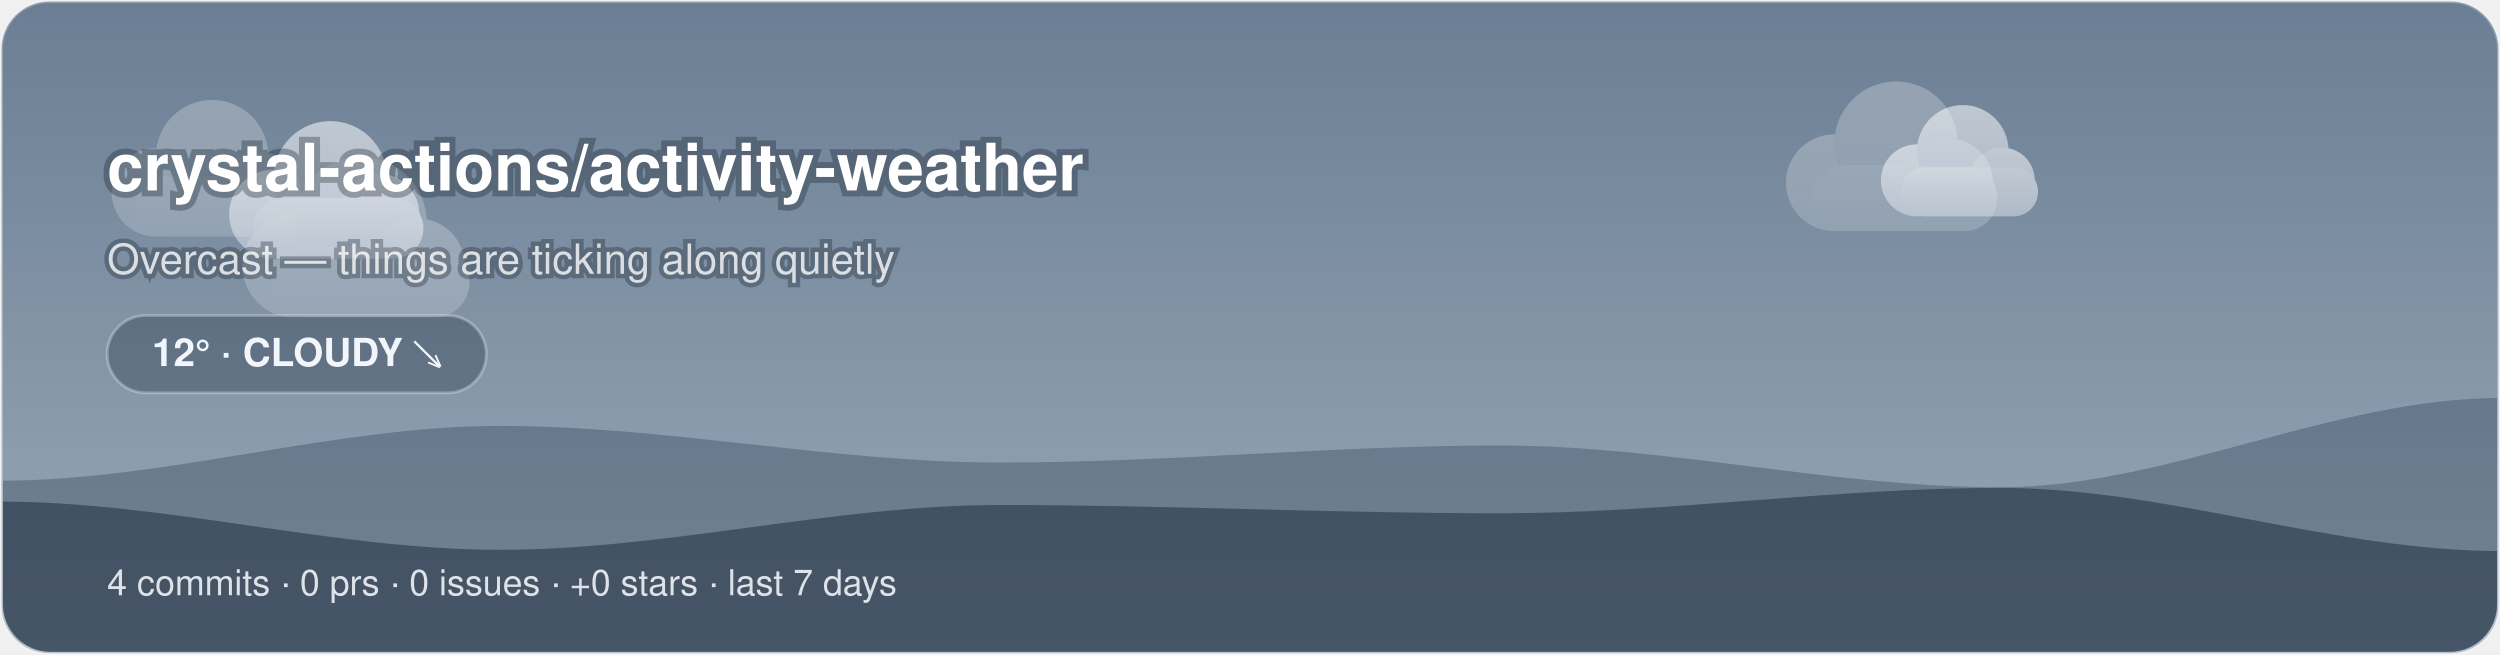
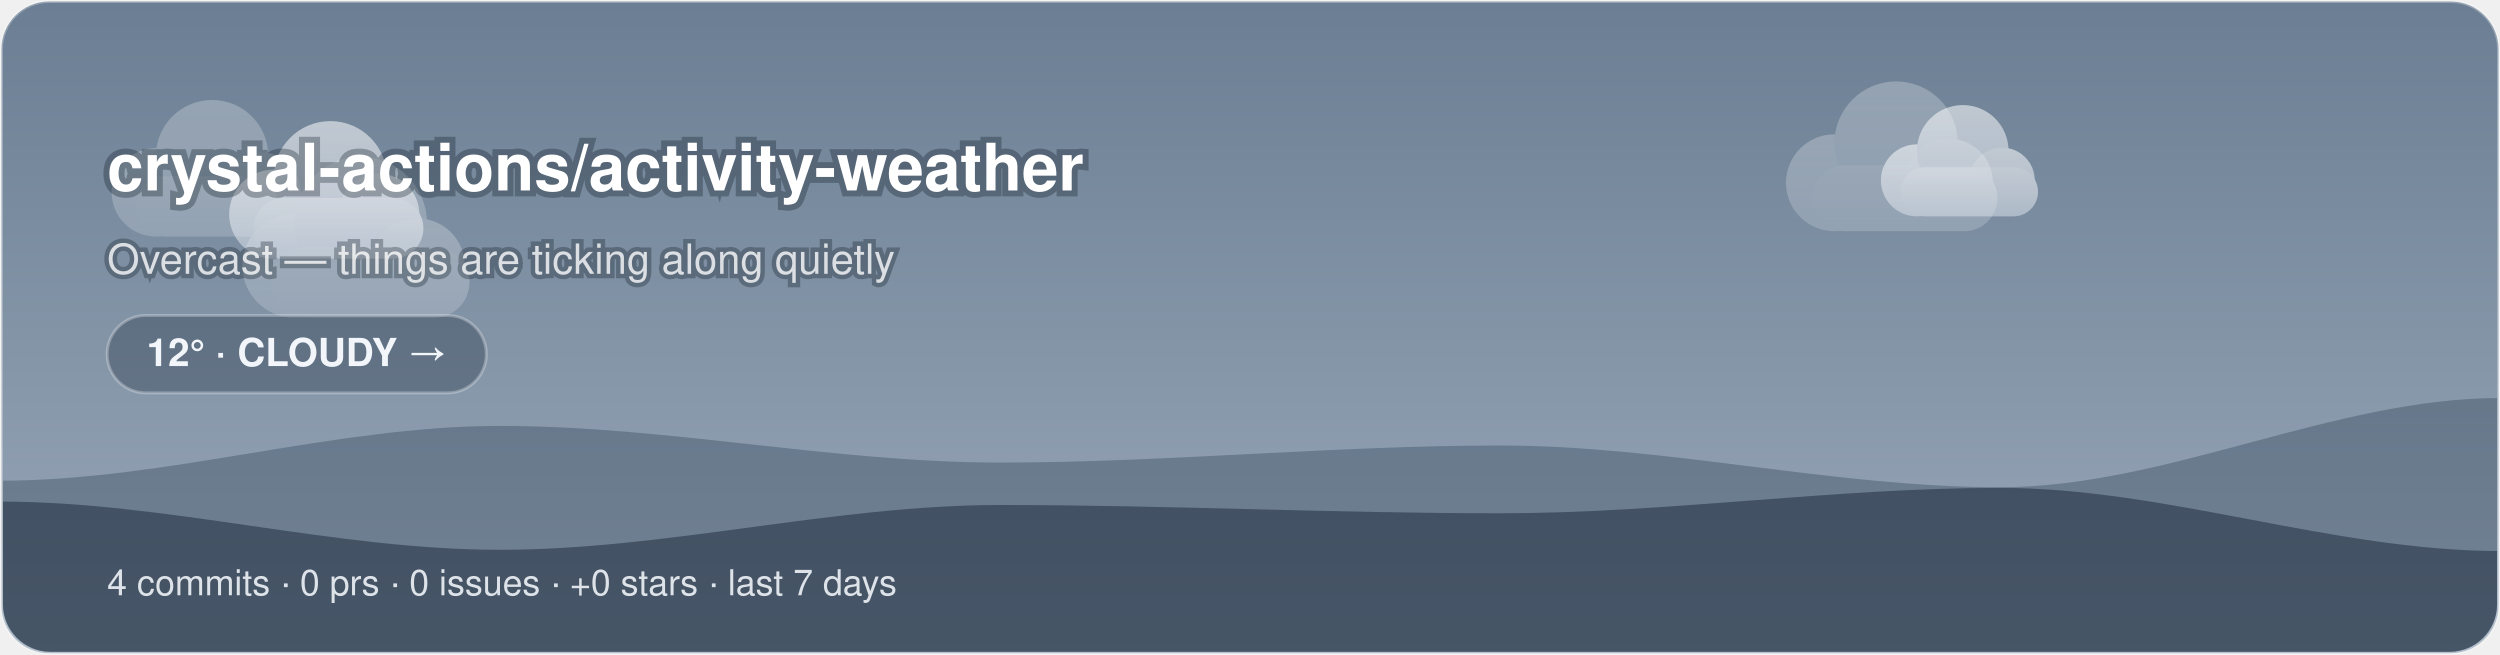
<svg xmlns="http://www.w3.org/2000/svg" width="840" height="220" viewBox="0 0 840 220">
  <style>@keyframes aw-drift{50%{transform:translateX(5px)}}@keyframes aw-drift-back{50%{transform:translateX(-4px)}}.aw-cloud{animation:aw-drift 7s ease-in-out infinite}.aw-cloud-back{animation:aw-drift-back 9s ease-in-out infinite}@keyframes aw-drift-far{50%{transform:translateX(14px)}}@keyframes aw-drift-near{50%{transform:translateX(-11px)}}.aw-layer-far{animation:aw-drift-far 34s ease-in-out infinite}.aw-layer-near{animation:aw-drift-near 22s ease-in-out infinite}@media (prefers-reduced-motion:reduce){*{animation:none !important}}.aw-ink{fill:#ffffff}.aw-sub{fill:rgba(255,255,255,0.78)}.aw-faint{fill:rgba(255,255,255,0.28)}.aw-stroke{stroke:rgba(255,255,255,0.28)}.aw-s0{stop-color:#6B7E93}.aw-s1{stop-color:#9AA9BA}.aw-c0{stop-color:#ffffff}.aw-c1{stop-color:#d7dee8}.aw-bg{fill:transparent}@media (prefers-color-scheme:dark){.aw-ink{fill:#ffffff}.aw-sub{fill:rgba(255,255,255,0.78)}.aw-faint{fill:rgba(255,255,255,0.28)}.aw-stroke{stroke:rgba(255,255,255,0.28)}.aw-s0{stop-color:#232C3A}.aw-s1{stop-color:#48566B}.aw-c0{stop-color:#b8c4d4}.aw-c1{stop-color:#8494ac}.aw-bg{fill:transparent}}</style>
  <defs>
    <linearGradient id="aw-sky" x1="0" y1="0" x2="0" y2="1">
      <stop offset="0" class="aw-s0" />
      <stop offset="1" class="aw-s1" />
    </linearGradient>
    <linearGradient id="awg-cloud" x1="0" y1="0" x2="0" y2="1">
      <stop offset="0" class="aw-c0" />
      <stop offset="1" class="aw-c1" />
    </linearGradient>
    <radialGradient id="awg-sun" cx="0.4" cy="0.35" r="0.85">
      <stop offset="0" stop-color="#FFE29A" />
      <stop offset="1" stop-color="#FFB020" />
    </radialGradient>
    <linearGradient id="awg-storm" x1="0" y1="0" x2="0" y2="1">
      <stop offset="0" stop-color="#7A8699" />
      <stop offset="1" stop-color="#56637A" />
    </linearGradient>
    <symbol id="aw-i-cloudy" viewBox="0 0 64 64">
      <g class="aw-cloud-back" transform="translate(10,-7) scale(0.72)" fill="url(#awg-cloud)" opacity="0.55">
        <circle cx="19" cy="40" r="11" />
        <circle cx="33" cy="31" r="14" />
        <circle cx="45" cy="40" r="10" />
        <rect x="14" y="36" width="42" height="15" rx="7.5" />
      </g>
      <g class="aw-cloud" transform="translate(-1,6) scale(0.95)" fill="url(#awg-cloud)">
        <circle cx="19" cy="40" r="11" />
        <circle cx="33" cy="31" r="14" />
        <circle cx="45" cy="40" r="10" />
        <rect x="14" y="36" width="42" height="15" rx="7.5" />
      </g>
    </symbol>
    <clipPath id="aw-banner">
      <rect x="1" y="1" width="838" height="218" rx="16" />
    </clipPath>
  </defs>
  <rect x="0.5" y="0.5" width="839" height="219" rx="16" fill="url(#aw-sky)" class="aw-stroke" />
  <g clip-path="url(#aw-banner)">
    <g class="aw-layer-far" opacity="0.25">
      <g class="" transform="translate(26.72,10.64) scale(1.35)" fill="url(#awg-cloud)">
        <circle cx="19" cy="40" r="11" />
        <circle cx="33" cy="31" r="14" />
        <circle cx="45" cy="40" r="10" />
        <rect x="14" y="36" width="42" height="15" rx="7.5" />
      </g>
      <g class="" transform="translate(588.24,2.21) scale(1.48)" fill="url(#awg-cloud)">
        <circle cx="19" cy="40" r="11" />
        <circle cx="33" cy="31" r="14" />
        <circle cx="45" cy="40" r="10" />
        <rect x="14" y="36" width="42" height="15" rx="7.5" />
      </g>
      <g class="" transform="translate(68.71,25.68) scale(1.59)" fill="url(#awg-cloud)">
        <circle cx="19" cy="40" r="11" />
        <circle cx="33" cy="31" r="14" />
        <circle cx="45" cy="40" r="10" />
        <rect x="14" y="36" width="42" height="15" rx="7.5" />
      </g>
    </g>
    <g class="aw-layer-near" opacity="0.55">
      <g class="" transform="translate(66.11,17.57) scale(1.36)" fill="url(#awg-cloud)">
        <circle cx="19" cy="40" r="11" />
        <circle cx="33" cy="31" r="14" />
        <circle cx="45" cy="40" r="10" />
        <rect x="14" y="36" width="42" height="15" rx="7.5" />
      </g>
      <g class="" transform="translate(623.18,16.6) scale(1.1)" fill="url(#awg-cloud)">
        <circle cx="19" cy="40" r="11" />
        <circle cx="33" cy="31" r="14" />
        <circle cx="45" cy="40" r="10" />
        <rect x="14" y="36" width="42" height="15" rx="7.5" />
      </g>
    </g>
    <path d="M0 220 L0 161.51 C56 161.51 112 143.11 168 143.11 C224 143.11 280 155.42 336 155.42 C392 155.42 448 149.69 504 149.69 C560 149.69 616 163.71 672 163.71 C728 163.71 784 133.73 840 133.73 L840 220 Z" fill="rgba(18,38,58,0.28)" />
    <path d="M0 220 L0 168.53 C56 168.53 112 184.73 168 184.73 C224 184.73 280 169.68 336 169.68 C392 169.68 448 172.46 504 172.46 C560 172.46 616 163.93 672 163.93 C728 163.93 784 185.14 840 185.14 L840 220 Z" fill="rgba(9,22,38,0.42)" />
  </g>
  <text x="36" y="64" font-family="-apple-system, 'Segoe UI', Helvetica, Arial, sans-serif" font-size="22" font-weight="700" class="aw-ink" paint-order="stroke" stroke="rgba(8,20,32,0.3)" stroke-width="4">crystal-actions/activity-weather</text>
  <text x="36" y="92" font-family="-apple-system, 'Segoe UI', Helvetica, Arial, sans-serif" font-size="14" class="aw-sub" paint-order="stroke" stroke="rgba(8,20,32,0.3)" stroke-width="3">Overcast — things are ticking along quietly</text>
  <rect x="36" y="106" width="127.4" height="26" rx="13" fill="rgba(10,24,40,0.28)" class="aw-stroke" />
-   <text x="99.7" y="123" text-anchor="middle" font-family="-apple-system, 'Segoe UI', Helvetica, Arial, sans-serif" font-size="13" font-weight="600" fill="#F2F6FA">12° · CLOUDY ↘</text>
+   <text x="99.7" y="123" text-anchor="middle" font-family="-apple-system, 'Segoe UI', Helvetica, Arial, sans-serif" font-size="13" font-weight="600" fill="#F2F6FA">12° · CLOUDY →</text>
  <text x="36" y="200" font-family="-apple-system, 'Segoe UI', Helvetica, Arial, sans-serif" font-size="12" fill="rgba(242,246,250,0.88)">4 commits · 0 prs · 0 issues · +0 stars · last 7 days</text>
</svg>
